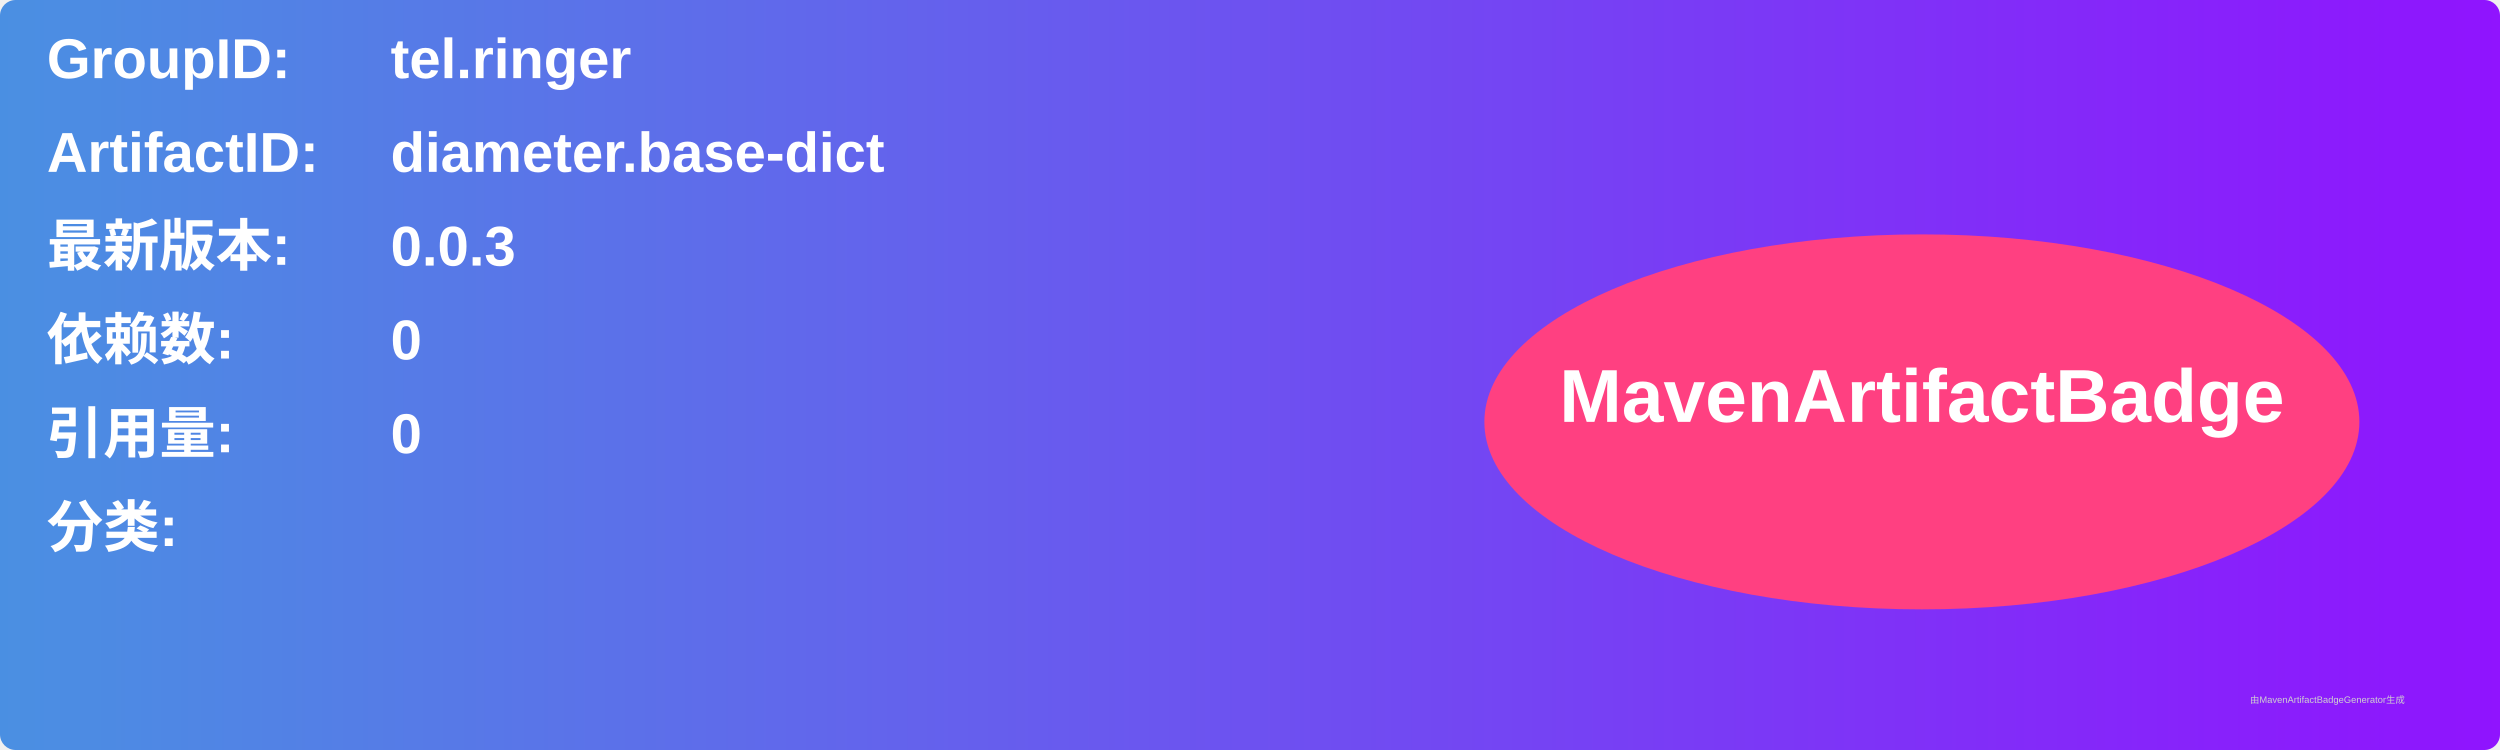
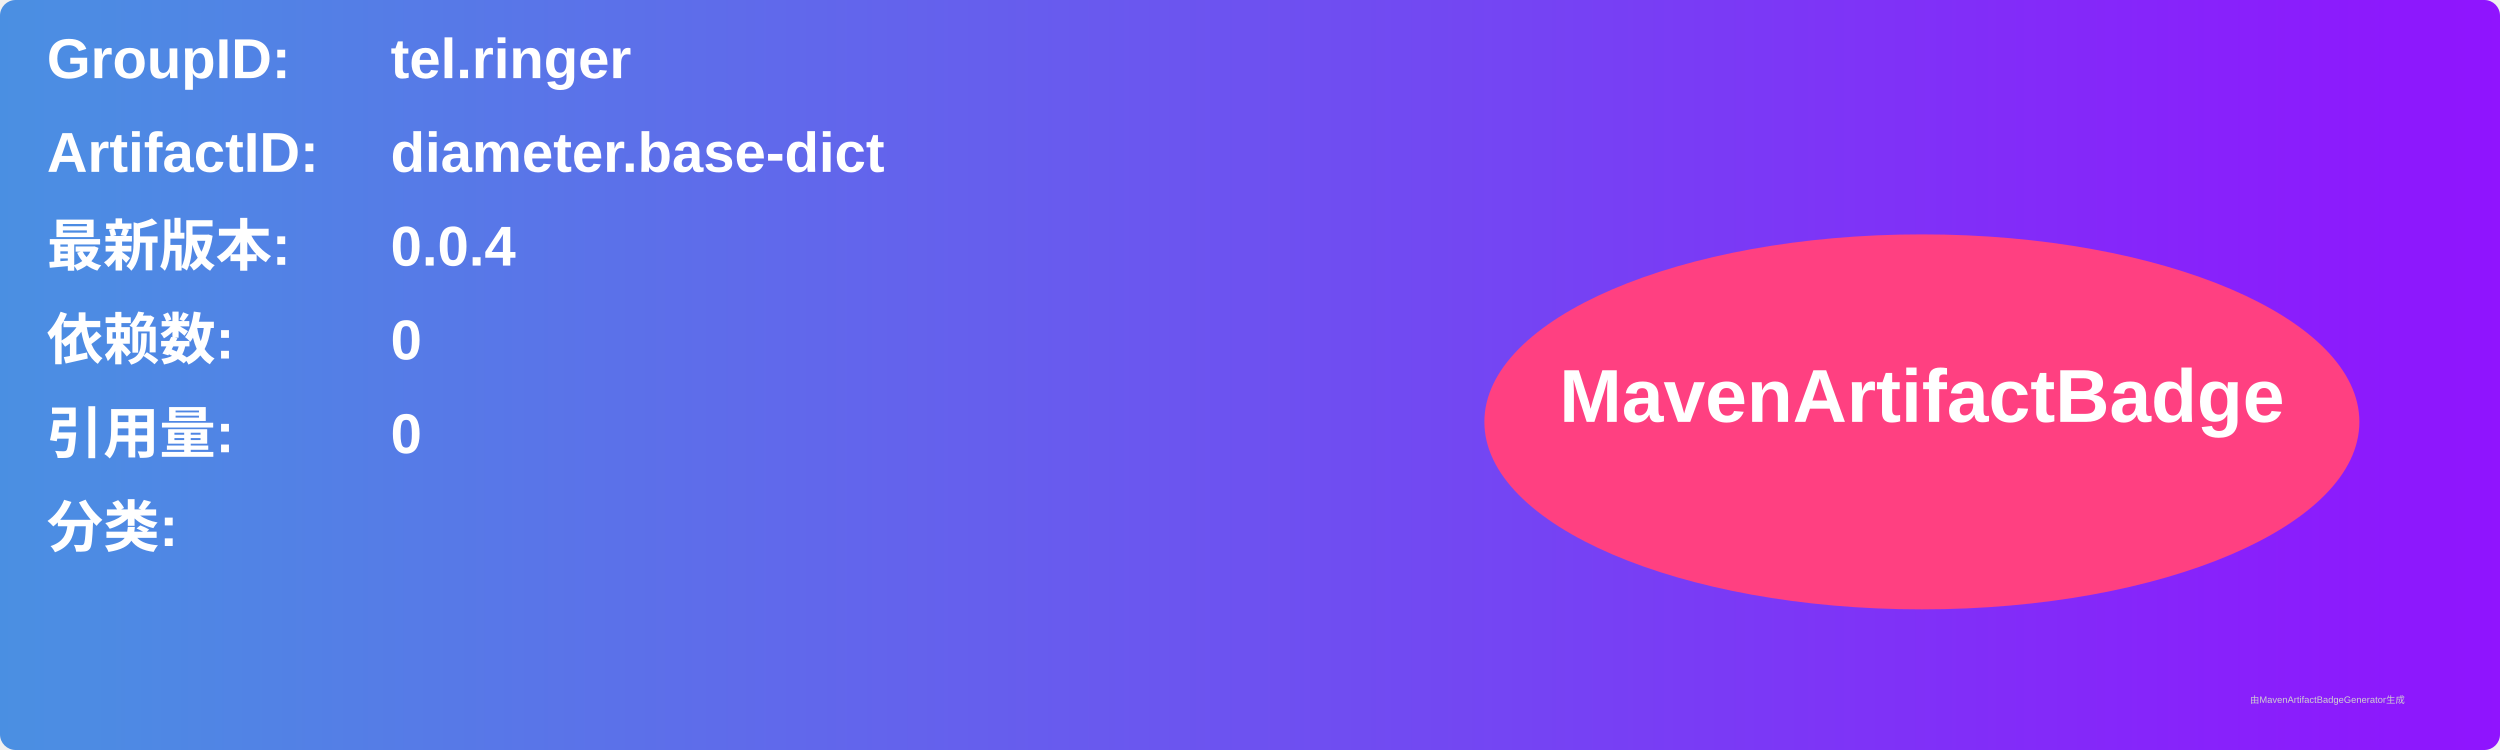
<svg xmlns="http://www.w3.org/2000/svg" width="800" height="240" viewBox="0 0 800 240">
  <linearGradient id="grad" x1="0%" y1="0%" x2="100%" y2="0%">
    <stop offset="0%" stop-color="#4a90e2" />
    <stop offset="100%" stop-color="#9013fe" />
  </linearGradient>
  <rect width="100%" height="100%" rx="5" ry="5" fill="url(#grad)" />
  <g transform="translate(15, 15)">
    <text x="0" y="10" font-family="Arial" font-size="18" fill="white" font-weight="bold" width="260">GroupID:</text>
    <text x="110" y="10" font-family="Arial" font-size="18" fill="white" font-weight="bold" width="460">tel.ringer</text>
    <text x="0" y="40" font-family="Arial" font-size="18" fill="white" font-weight="bold" width="260">ArtifactID:</text>
    <text x="110" y="40" font-family="Arial" font-size="18" fill="white" font-weight="bold" width="460">diameter.base-dict</text>
    <text x="0" y="70" font-family="Arial" font-size="18" fill="white" font-weight="bold">最新版本:</text>
    <text x="110" y="70" font-family="Arial" font-size="18" fill="white" font-weight="bold">
-       <tspan font-weight="bold">0.0.3</tspan>
+       <tspan font-weight="bold">0.0.4</tspan>
    </text>
    <text x="0" y="100" font-family="Arial" font-size="18" fill="white" font-weight="bold">依赖数: </text>
    <text x="110" y="100" font-family="Arial" font-size="18" fill="white">
      <tspan font-weight="bold">0</tspan>
    </text>
    <text x="0" y="130" font-family="Arial" font-size="18" fill="white" font-weight="bold">引用量: </text>
    <text x="110" y="130" font-family="Arial" font-size="18" fill="white">
      <tspan font-weight="bold">0</tspan>
    </text>
    <text x="0" y="160" font-family="Arial" font-size="18" fill="white" font-weight="bold">分类:</text>
    <text x="10" y="190" font-family="Arial" font-size="10" fill="white">
      <tspan font-weight="bold" />
    </text>
    <ellipse cx="600" cy="120" rx="140" ry="60" fill="#ff4081" />
    <text x="600" y="120" text-anchor="middle" font-family="Arial" font-size="24" fill="white" font-weight="bold">MavenArtifactBadge</text>
  </g>
  <text x="720" y="225" font-family="Arial" font-size="3" fill="#d0d0d0">由MavenArtifactBadgeGenerator生成</text>
</svg>
